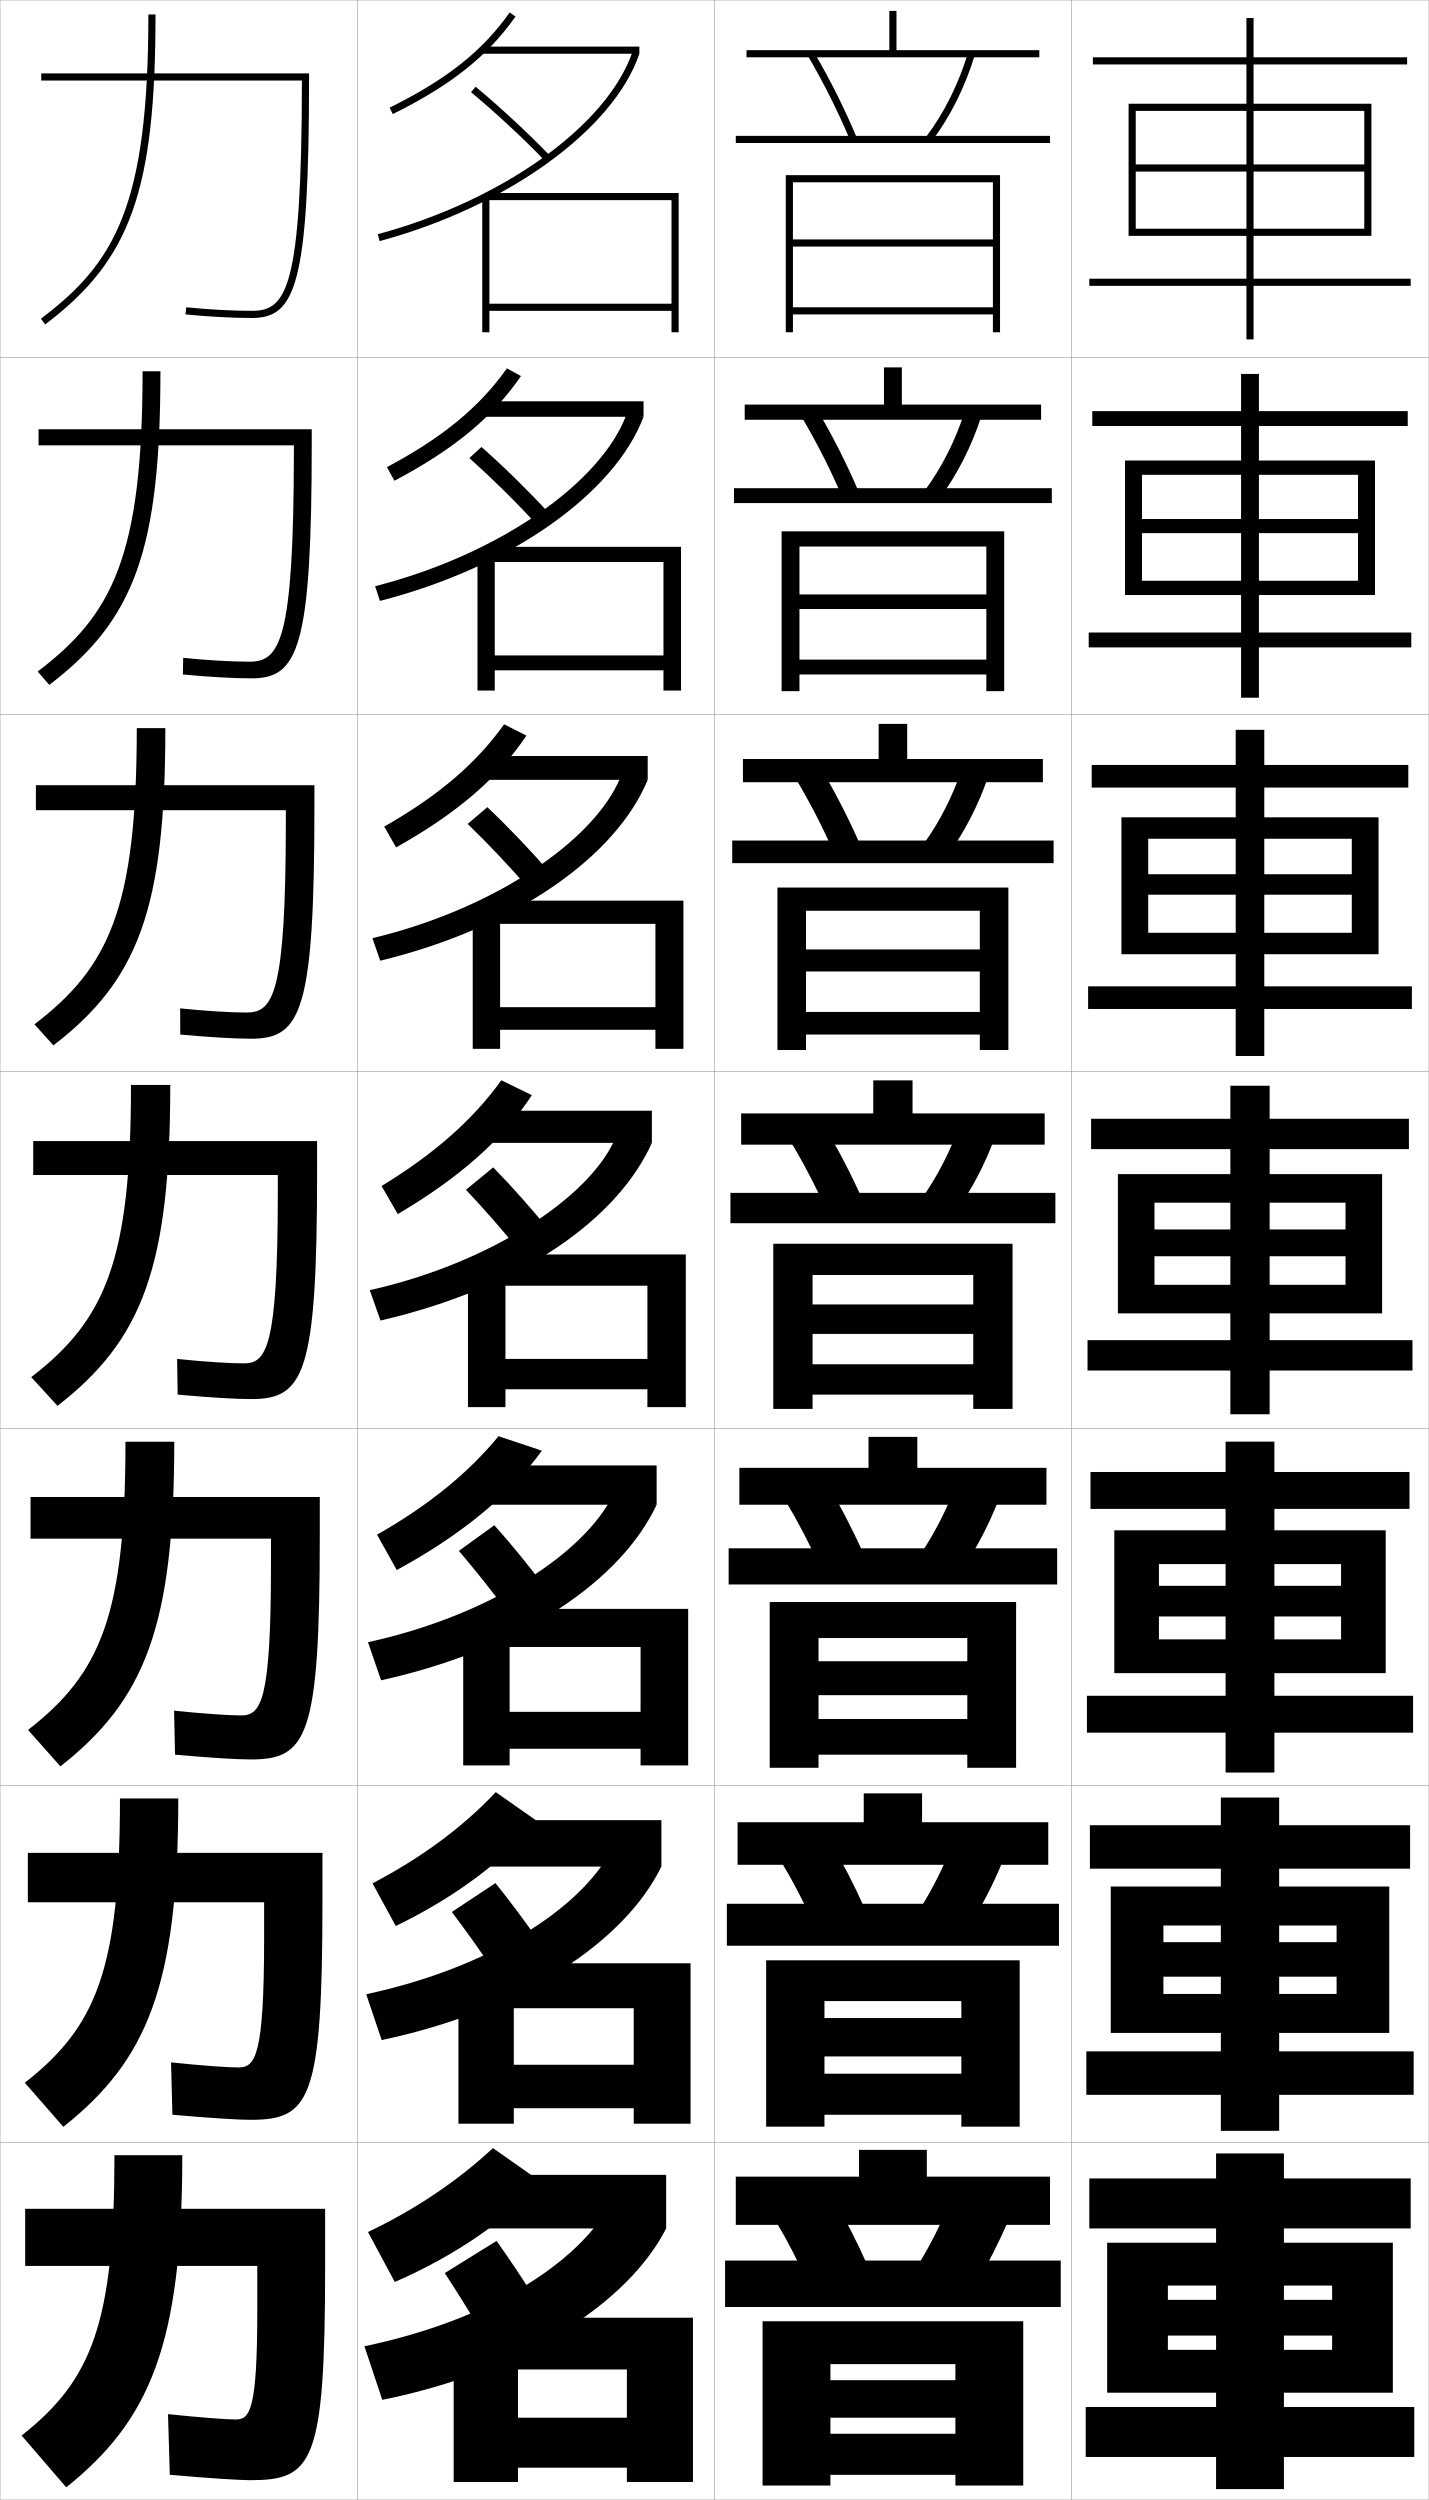
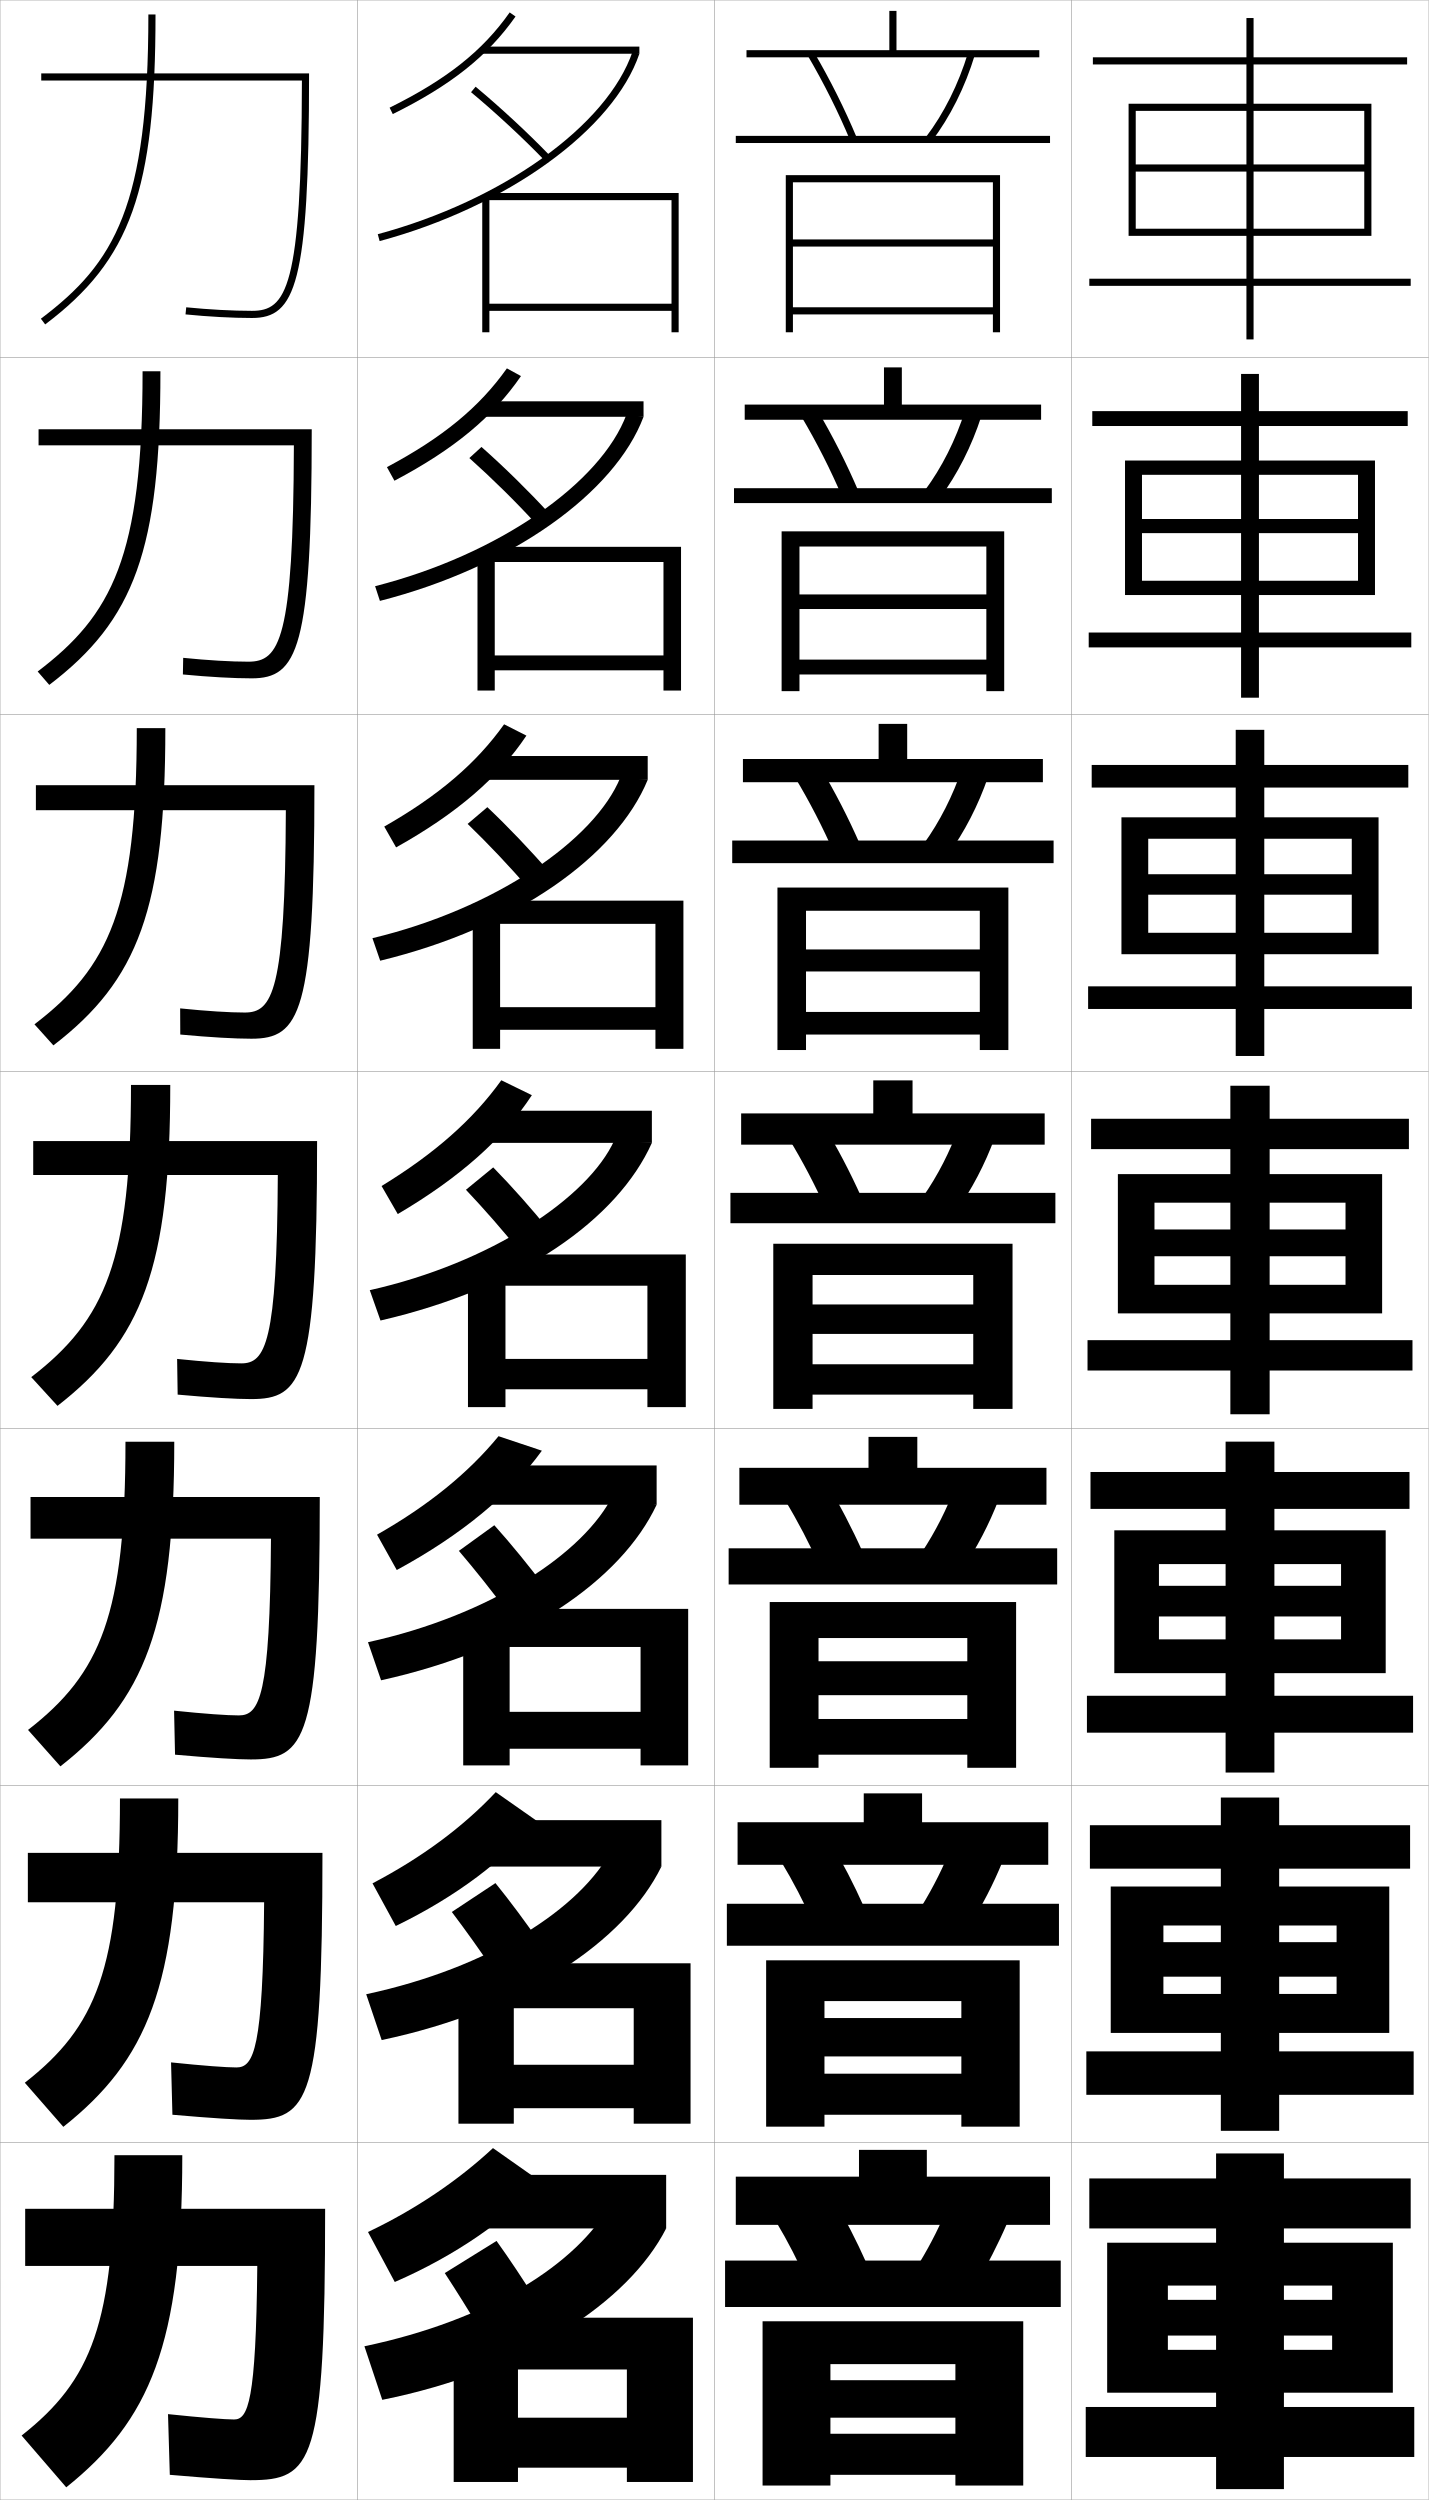
<svg xmlns="http://www.w3.org/2000/svg" width="400.1" height="700.1" viewBox="0 0 400.1 700.1" overflow="visible" enable-background="new 0 0 400.1 700.1" xml:space="preserve">
  <g id="glyphs">
    <g>
      <rect x="0.05" y="0.05" fill="none" stroke="#999999" stroke-width="0.1" width="100" height="100" />
      <rect x="0.05" y="100.05" fill="none" stroke="#999999" stroke-width="0.1" width="100" height="100" />
      <rect x="0.05" y="200.05" fill="none" stroke="#999999" stroke-width="0.1" width="100" height="100" />
      <rect x="0.05" y="300.05" fill="none" stroke="#999999" stroke-width="0.1" width="100" height="100" />
      <rect x="0.05" y="400.05" fill="none" stroke="#999999" stroke-width="0.1" width="100" height="100" />
      <rect x="0.05" y="500.05" fill="none" stroke="#999999" stroke-width="0.1" width="100" height="100" />
      <rect x="0.05" y="600.05" fill="none" stroke="#999999" stroke-width="0.1" width="100" height="100" />
      <rect x="100.05" y="0.05" fill="none" stroke="#999999" stroke-width="0.1" width="100" height="100" />
      <rect x="100.05" y="100.05" fill="none" stroke="#999999" stroke-width="0.1" width="100" height="100" />
      <rect x="100.05" y="200.05" fill="none" stroke="#999999" stroke-width="0.1" width="100" height="100" />
      <rect x="100.05" y="300.05" fill="none" stroke="#999999" stroke-width="0.1" width="100" height="100" />
      <rect x="100.05" y="400.05" fill="none" stroke="#999999" stroke-width="0.1" width="100" height="100" />
      <rect x="100.05" y="500.05" fill="none" stroke="#999999" stroke-width="0.1" width="100" height="100" />
      <rect x="100.05" y="600.05" fill="none" stroke="#999999" stroke-width="0.1" width="100" height="100" />
      <rect x="200.05" y="0.05" fill="none" stroke="#999999" stroke-width="0.1" width="100" height="100" />
      <rect x="200.05" y="100.05" fill="none" stroke="#999999" stroke-width="0.1" width="100" height="100" />
      <rect x="200.05" y="200.05" fill="none" stroke="#999999" stroke-width="0.1" width="100" height="100" />
      <rect x="200.05" y="300.05" fill="none" stroke="#999999" stroke-width="0.1" width="100" height="100" />
      <rect x="200.05" y="400.05" fill="none" stroke="#999999" stroke-width="0.1" width="100" height="100" />
      <rect x="200.05" y="500.05" fill="none" stroke="#999999" stroke-width="0.1" width="100" height="100" />
      <rect x="200.05" y="600.05" fill="none" stroke="#999999" stroke-width="0.1" width="100" height="100" />
      <rect x="300.05" y="0.05" fill="none" stroke="#999999" stroke-width="0.1" width="100" height="100" />
      <rect x="300.05" y="100.05" fill="none" stroke="#999999" stroke-width="0.1" width="100" height="100" />
      <rect x="300.05" y="200.05" fill="none" stroke="#999999" stroke-width="0.1" width="100" height="100" />
      <rect x="300.05" y="300.05" fill="none" stroke="#999999" stroke-width="0.1" width="100" height="100" />
      <rect x="300.05" y="400.05" fill="none" stroke="#999999" stroke-width="0.1" width="100" height="100" />
      <rect x="300.05" y="500.05" fill="none" stroke="#999999" stroke-width="0.1" width="100" height="100" />
      <rect x="300.05" y="600.05" fill="none" stroke="#999999" stroke-width="0.1" width="100" height="100" />
    </g>
    <polygon points="373.05,654.05 373.05,658.05 327.05,658.05 327.05,670.05      390.05,670.05 390.05,628.05 310.05,628.05 310.05,670.05 327.05,670.05      327.05,640.05 373.05,640.05 373.05,644.05 327.05,644.05 327.05,654.05 " />
    <g>
      <polygon points="311.05,528.3 311.05,569.3 325.799,569.3 325.799,539.216       374.3,539.216 374.3,543.883 325.799,543.883 325.799,553.55 374.3,553.55       374.3,558.383 325.799,558.383 325.799,569.3 389.05,569.3 389.05,528.3 " />
      <polygon points="312.05,428.55 312.05,468.55 324.55,468.55 324.55,438.008       375.55,438.008 375.55,444.091 324.55,444.091 324.55,452.675 375.55,452.675       375.55,459.091 324.55,459.091 324.55,468.55 388.05,468.55 388.05,428.55 " />
      <polygon points="376.8,351.8 376.8,359.8 323.3,359.8 323.3,367.8       387.05,367.8 387.05,328.8 313.05,328.8 313.05,367.8 323.3,367.8       323.3,336.8 376.8,336.8 376.8,344.3 323.3,344.3 323.3,351.8 " />
      <polygon points="314.05,228.883 314.05,267.217 321.55,267.217 321.55,234.883       378.55,234.883 378.55,244.82 321.55,244.82 321.55,250.55 378.55,250.55       378.55,261.217 321.55,261.217 321.55,267.217 386.05,267.217 386.05,228.883 " />
      <polygon points="315.05,128.966 315.05,166.633 319.8,166.633 319.8,132.966       380.3,132.966 380.3,145.341 319.8,145.341 319.8,149.3 380.3,149.3       380.3,162.633 319.8,162.633 319.8,166.633 385.05,166.633 385.05,128.966 " />
    </g>
    <polygon points="382.05,48.05 382.05,64.05 318.05,64.05 318.05,66.05      384.05,66.05 384.05,29.05 316.05,29.05 316.05,66.05 318.05,66.05      318.05,31.05 382.05,31.05 382.05,46.05 318.05,46.05 318.05,48.05 " />
    <g>
      <polygon points="340.55,674.05 304.05,674.05 304.05,688.05 340.55,688.05       340.55,697.05 359.55,697.05 359.55,688.05 396.05,688.05 396.05,674.05       359.55,674.05 359.55,624.05 395.05,624.05 395.05,610.05 359.55,610.05       359.55,603.05 340.55,603.05 340.55,610.05 305.05,610.05 305.05,624.05       340.55,624.05 " />
      <polygon points="305.216,511.133 305.216,523.3 341.883,523.3 341.883,574.467       304.217,574.467 304.217,586.633 341.883,586.633 341.883,596.716 358.217,596.716       358.217,586.633 395.883,586.633 395.883,574.467 358.217,574.467 358.217,523.3       394.883,523.3 394.883,511.133 358.217,511.133 358.217,503.383 341.883,503.383       341.883,511.133 " />
      <polygon points="305.383,412.217 305.383,422.55 343.217,422.55 343.217,474.883       304.383,474.883 304.383,485.217 343.217,485.217 343.217,496.383 356.883,496.383       356.883,485.217 395.717,485.217 395.717,474.883 356.883,474.883 356.883,422.55       394.717,422.55 394.717,412.217 356.883,412.217 356.883,403.717 343.217,403.717       343.217,412.217 " />
      <polygon points="344.55,375.3 304.55,375.3 304.55,383.8 344.55,383.8       344.55,396.05 355.55,396.05 355.55,383.8 395.55,383.8 395.55,375.3       355.55,375.3 355.55,321.8 394.55,321.8 394.55,313.3 355.55,313.3       355.55,304.05 344.55,304.05 344.55,313.3 305.55,313.3 305.55,321.8       344.55,321.8 " />
      <polygon points="305.717,214.216 305.717,220.549 346.05,220.549 346.05,276.216       304.716,276.216 304.716,282.55 346.05,282.55 346.05,295.716 354.05,295.716       354.05,282.55 395.383,282.55 395.383,276.216 354.05,276.216 354.05,220.549       394.383,220.549 394.383,214.216 354.05,214.216 354.05,204.383 346.05,204.383       346.05,214.216 " />
      <polygon points="305.883,115.133 305.883,119.3 347.55,119.3 347.55,177.133       304.883,177.133 304.883,181.3 347.55,181.3 347.55,195.383 352.55,195.383       352.55,181.3 395.217,181.3 395.217,177.133 352.55,177.133 352.55,119.3       394.217,119.3 394.217,115.133 352.55,115.133 352.55,104.716 347.55,104.716       347.55,115.133 " />
      <polygon points="349.05,78.05 305.05,78.05 305.05,80.05 349.05,80.05       349.05,95.05 351.05,95.05 351.05,80.05 395.05,80.05 395.05,78.05       351.05,78.05 351.05,18.05 394.05,18.05 394.05,16.05 351.05,16.05       351.05,5.05 349.05,5.05 349.05,16.05 306.05,16.05 306.05,18.05       349.05,18.05 " />
    </g>
    <g>
      <path d="M151.55,611.05c-9.486,10.499-23.962,20.601-41,28l-7.5-14      c13.216-6.274,25.225-14.394,35-23.5L151.55,611.05z" />
      <rect x="132.05" y="609.05" width="54.5" height="15" />
    </g>
    <g>
      <path d="M104.318,527.41c13.752-7.203,25.353-15.784,34.512-25.54l11.453,8.024      c-8.871,10.928-22.492,21.221-39.453,29.466L104.318,527.41z" />
      <rect x="132.549" y="509.716" width="52.667" height="13" />
    </g>
    <g>
      <path d="M105.586,429.771c14.288-8.132,25.482-17.176,34.024-27.58l12.137,4.062      c-8.855,12.273-22.548,23.606-40.638,33.419L105.586,429.771z" />
      <rect x="133.05" y="410.383" width="50.833" height="11" />
    </g>
    <g>
      <g>
        <path d="M171.05,617.05c-9.348,16.846-33.945,32.641-69,40l5,15       c39.789-8.022,68.965-27.306,79.5-48L171.05,617.05z" />
        <path d="M134.55,652.55c-3.3-5.495-6.713-10.98-10-16l14.5-9       c3.506,4.867,7.617,11.056,11,16.5L134.55,652.55z" />
      </g>
      <g>
        <path d="M102.549,558.466l4.333,12.834c39.658-8.385,68.127-27.681,78.333-48.584       l-13.833-4.916C162.727,534.41,137.171,551.043,102.549,558.466z" />
        <path d="M138.74,527.339c4.075,5.017,8.784,11.362,12.596,16.929l-13.073,7.647       c-3.736-5.6-7.853-11.351-11.737-16.487L138.74,527.339z" />
      </g>
      <g>
        <path d="M103.05,459.883l3.667,10.667c39.527-8.746,67.291-28.055,77.167-49.167       l-12.167-2.833C163.752,434.924,137.237,452.396,103.05,459.883z" />
        <path d="M138.43,427.127c4.645,5.168,9.951,11.671,14.192,17.358l-10.646,6.796       c-4.172-5.705-8.992-11.721-13.474-16.975L138.43,427.127z" />
      </g>
      <g>
        <path d="M103.55,361.3l3,8.5c39.396-9.108,66.453-28.43,76-49.75l-10.5-0.75       C164.776,335.438,137.304,353.749,103.55,361.3z" />
        <path d="M138.12,326.916c5.215,5.318,11.117,11.978,15.789,17.787l-8.219,5.943       c-4.607-5.81-10.131-12.09-15.211-17.462L138.12,326.916z" />
      </g>
      <g>
        <path d="M104.296,262.728l2.173,6.311c38.134-9.266,66.143-29.34,74.914-50.655       l-7.631-0.714C166.563,235.331,138.466,254.554,104.296,262.728z" />
        <path d="M130.956,230.729l5.521-4.692c5.785,5.47,12.285,12.286,17.386,18.217       l-5.959,4.425C142.861,242.764,136.634,236.219,130.956,230.729z" />
      </g>
      <g>
        <path d="M105.043,164.156l1.346,4.121c36.871-9.424,65.832-30.251,73.827-51.56       l-4.763-0.679C168.351,135.224,139.628,155.36,105.043,164.156z" />
        <path d="M131.433,128.274l3.4-3.114c6.355,5.62,13.452,12.593,18.983,18.645       l-3.7,2.907C144.639,140.692,137.708,133.882,131.433,128.274z" />
      </g>
      <g>
        <path d="M105.79,65.584l0.52,1.932c35.607-9.582,65.521-31.162,72.74-52.466       l-1.895-0.643C170.138,35.116,140.79,56.166,105.79,65.584z" />
        <path d="M131.909,25.818c6.874,5.727,14.508,12.802,20.421,18.926l1.439-1.389       c-5.961-6.174-13.654-13.304-20.58-19.074L131.909,25.818z" />
      </g>
    </g>
    <g>
      <g>
        <path d="M106.854,332.133c14.824-9.062,25.61-18.567,33.536-29.62l8.553,4.18       c-7.907,12.119-20.231,23.104-37.555,33.29L106.854,332.133z" />
        <rect x="133.55" y="311.05" width="49" height="9" />
      </g>
      <g>
        <path d="M107.604,231.473c15.216-8.681,25.758-17.678,33.566-28.64l6.248,3.17       c-7.863,11.77-19.506,21.817-36.495,31.3L107.604,231.473z" />
        <rect x="134.049" y="211.716" width="47.333" height="6.667" />
      </g>
      <g>
        <path d="M108.356,130.813c15.606-8.301,25.906-16.789,33.595-27.659l3.942,2.16       c-7.82,11.42-18.782,20.529-35.435,29.311L108.356,130.813z" />
        <rect x="134.55" y="112.383" width="45.667" height="4.333" />
      </g>
      <g>
        <path d="M109.106,30.153l0.887,1.793c16.318-8.08,26.599-16.251,34.375-27.321       l-1.637-1.15C135.16,14.254,125.104,22.232,109.106,30.153z" />
        <rect x="135.05" y="13.05" width="44" height="2" />
      </g>
    </g>
    <g>
      <polygon points="145.05,654.55 127.05,654.55 127.05,695.05 145.05,695.05       145.05,691.05 175.55,691.05 175.55,695.05 194.05,695.05 194.05,649.05       134.55,649.05 134.55,663.55 175.55,663.55 175.55,677.05 145.05,677.05 " />
      <polygon points="193.383,549.8 134.716,549.8 134.716,562.383 177.466,562.383       177.466,578.217 143.883,578.217 143.883,555.05 128.383,555.05 128.383,594.717       143.883,594.717 143.883,590.383 177.466,590.383 177.466,594.717 193.383,594.717 " />
      <polygon points="192.716,450.55 134.883,450.55 134.883,461.217 179.383,461.217       179.383,479.383 142.717,479.383 142.717,455.55 129.717,455.55 129.717,494.383       142.717,494.383 142.717,489.717 179.383,489.717 179.383,494.383 192.716,494.383 " />
      <polygon points="141.55,356.05 131.05,356.05 131.05,394.05 141.55,394.05       141.55,389.05 181.3,389.05 181.3,394.05 192.05,394.05 192.05,351.3       135.05,351.3 135.05,360.05 181.3,360.05 181.3,380.55 141.55,380.55 " />
      <polygon points="191.383,252.216 135.383,252.216 135.383,258.716 183.549,258.716       183.549,282.049 140.049,282.049 140.049,255.716 132.383,255.716 132.383,293.716       140.049,293.716 140.049,288.383 183.549,288.383 183.549,293.716 191.383,293.716 " />
      <polygon points="190.716,153.133 135.716,153.133 135.716,157.383 185.8,157.383       185.8,183.55 138.55,183.55 138.55,155.383 133.716,155.383 133.716,193.383       138.55,193.383 138.55,187.717 185.8,187.717 185.8,193.383 190.716,193.383 " />
      <polygon points="137.05,55.05 135.05,55.05 135.05,93.05 137.05,93.05       137.05,87.05 188.05,87.05 188.05,93.05 190.05,93.05 190.05,54.05       136.05,54.05 136.05,56.05 188.05,56.05 188.05,85.05 137.05,85.05 " />
    </g>
-     <g>
-       <path d="M41.55,4.05c0,53.495-9.286,69.519-30.102,85.201l1.203,1.598      C36.619,72.79,43.55,53.321,43.55,4.05H41.55z" />
-       <path d="M39.926,103.976c0,52.002-8.545,68.26-29.378,84.074l3.252,3.749      c23.868-18.17,31.125-37.909,31.125-87.823H39.926z" />
-       <path d="M38.303,203.903c0,50.509-7.805,67.001-28.654,82.947l5.302,5.898      c23.767-18.281,31.352-38.289,31.352-88.846H38.303z" />
-       <path d="M36.68,303.83c0,49.016-7.064,65.742-27.931,81.82l7.352,8.049      c23.667-18.393,31.579-38.67,31.579-89.869H36.68z" />
-       <path d="M35.136,403.736c0,48.383-6.831,64.831-27.287,80.714l9.067,10.199      c23.567-18.504,31.886-39.07,31.886-90.913H35.136z" />
-       <path d="M33.593,503.644c0,47.75-6.598,63.919-26.644,79.606l10.784,12.35      c23.466-18.615,32.193-39.471,32.193-91.956H33.593z" />
-       <path d="M51.05,603.55h-19c0,47.118-6.365,63.008-26,78.5l12.5,14.5      C41.916,677.823,51.05,656.679,51.05,603.55z" />
-     </g>
-     <g>
-       <path d="M11.55,20.55v2h72.998l0,0c-0.049,58.353-4.32,64.5-13.998,64.5      c-5.369,0-12.076-0.362-18.4-0.995l-0.199,1.99      c6.388,0.639,13.167,1.005,18.6,1.005c12.201,0,16-9.31,16-67.5v-1H11.55z" />
-       <path d="M10.8,120.216h76.5v3.5c0,57.734-3.749,66.25-16.834,66.25      c-5.006,0-11.887-0.379-19.249-1.087l0.083-4.659      c6.816,0.69,13.592,1.08,18.5,1.08c8.561,0,12.458-5.589,12.499-58.833v-1.75      H10.8V120.216z" />
-       <path d="M10.05,219.883h78v6c0,57.277-3.697,65-17.667,65      c-4.58,0-11.563-0.393-19.9-1.17l-0.034-7.328      c7.308,0.748,14.153,1.164,18.6,1.164c7.443,0,10.966-5.032,10.999-53.167v-3.5      H10.05V219.883z" />
-       <path d="M9.3,319.55h79.5v8.5c0,56.82-3.646,63.75-18.5,63.75      c-4.153,0-11.238-0.406-20.55-1.252l-0.15-9.996      c7.8,0.806,14.714,1.248,18.7,1.248c6.325,0,9.475-4.474,9.499-47.5v-5.25      H9.3V319.55z" />
-       <path d="M8.55,419.216h81v11c0,56.364-3.596,62.5-19.333,62.5      c-3.727,0-10.914-0.419-21.2-1.334l-0.268-12.331      c8.292,0.863,15.275,1.332,18.8,1.332c5.541,0,8.316-3.916,8.333-41.833      v-7.667H8.55V419.216z" />
-       <path d="M7.8,518.883h82.5v13.5c0,55.908-3.545,61.25-20.167,61.25      c-3.301,0-10.589-0.434-21.85-1.417l-0.383-14.665      c8.784,0.92,15.835,1.416,18.9,1.416c4.755,0,7.158-3.359,7.167-36.167      v-10.083H7.8V518.883z" />
-       <path d="M47.05,676.05c9.275,0.978,16.396,1.5,19,1.5c3.971,0,6-2.802,6-30.5v-12.5h-65v-16h84      v16c0,55.451-3.494,60-21,60c-2.874,0-10.265-0.447-22.5-1.5L47.05,676.05z" />
-     </g>
    <polygon points="278.05,93.05 280.05,93.05 280.05,49.05 220.05,49.05      220.05,93.05 222.05,93.05 222.05,51.05 278.05,51.05 278.05,67.05      222.05,67.05 222.05,69.05 278.05,69.05 278.05,86.05 222.05,86.05      222.05,88.05 278.05,88.05 " />
    <g>
      <polygon points="218.883,148.799 218.883,193.55 223.883,193.55 223.883,153.05       276.216,153.05 276.216,166.466 223.883,166.466 223.883,170.55 276.216,170.55       276.216,184.716 223.883,184.716 223.883,188.883 276.216,188.883 276.216,193.55       281.217,193.55 281.217,148.799 " />
      <polygon points="217.716,248.55 217.716,294.05 225.716,294.05 225.716,255.05       274.383,255.05 274.383,265.883 225.716,265.883 225.716,272.05 274.383,272.05       274.383,283.383 225.716,283.383 225.716,289.716 274.383,289.716 274.383,294.05       282.384,294.05 282.384,248.55 " />
      <polygon points="216.55,348.3 216.55,394.55 227.55,394.55 227.55,357.05       272.55,357.05 272.55,365.3 227.55,365.3 227.55,373.55 272.55,373.55       272.55,382.05 227.55,382.05 227.55,390.55 272.55,390.55 272.55,394.55       283.55,394.55 283.55,348.3 " />
      <polygon points="215.55,448.634 215.55,495.05 229.217,495.05 229.217,458.716       270.884,458.716 270.884,465.216 229.217,465.216 229.217,474.716 270.884,474.716       270.884,481.384 229.217,481.384 229.217,491.384 270.884,491.384 270.884,495.05       284.55,495.05 284.55,448.634 " />
      <polygon points="214.55,548.967 214.55,595.55 230.883,595.55 230.883,560.383       269.217,560.383 269.217,565.133 230.883,565.133 230.883,575.883 269.217,575.883       269.217,580.717 230.883,580.717 230.883,592.217 269.217,592.217 269.217,595.55       285.55,595.55 285.55,548.967 " />
    </g>
    <polygon points="267.55,666.55 232.55,666.55 232.55,677.05 267.55,677.05      267.55,681.55 232.55,681.55 232.55,693.05 267.55,693.05 267.55,696.05      286.55,696.05 286.55,650.05 213.55,650.05 213.55,696.05 232.55,696.05      232.55,662.05 267.55,662.05 " />
    <g>
      <polygon points="251.05,14.05 251.05,3.05 249.05,3.05 249.05,14.05       209.05,14.05 209.05,16.05 291.05,16.05 291.05,14.05 " />
      <path d="M226.187,15.556c4.546,7.758,8.562,15.792,11.94,23.88l1.846-0.771      c-3.412-8.171-7.47-16.286-12.06-24.12L226.187,15.556z" />
      <path d="M259.254,38.444l1.592,1.211c5.222-6.866,9.427-15.274,12.161-24.315      l-1.914-0.58C268.427,23.576,264.333,31.766,259.254,38.444z" />
      <rect x="206.05" y="38.05" width="88" height="2" />
    </g>
    <g>
      <g>
        <polygon points="208.549,113.3 208.549,117.549 291.55,117.549 291.55,113.3        252.55,113.3 252.55,102.883 247.549,102.883 247.549,113.3 " />
        <path d="M235.864,139.204l4.538-1.642c-3.326-7.798-7.252-15.537-11.633-22.934       l-4.356,2.009C228.724,123.905,232.593,131.531,235.864,139.204z" />
        <path d="M258.97,137.378l4.16,2.176c4.949-6.645,9-14.629,11.718-23.097       l-4.596-1.483C267.646,123.198,263.75,130.93,258.97,137.378z" />
        <rect x="205.549" y="136.716" width="89" height="4.167" />
      </g>
      <g>
        <polygon points="208.05,212.55 208.05,219.05 292.05,219.05 292.05,212.55        254.05,212.55 254.05,202.716 246.05,202.716 246.05,212.55 " />
        <path d="M233.602,238.973l7.229-2.513c-3.239-7.424-7.033-14.788-11.206-21.747       l-6.984,3.007C226.716,224.496,230.438,231.715,233.602,238.973z" />
        <path d="M258.686,236.312l6.729,3.141c4.677-6.423,8.573-13.983,11.274-21.877       l-7.277-2.386C266.866,222.821,263.167,230.095,258.686,236.312z" />
        <rect x="205.05" y="235.383" width="90" height="6.333" />
      </g>
      <g>
        <polygon points="207.55,311.8 207.55,320.55 292.55,320.55 292.55,311.8        255.55,311.8 255.55,302.55 244.55,302.55 244.55,311.8 " />
        <path d="M231.339,338.742l9.922-3.385c-3.152-7.051-6.815-14.038-10.779-20.561       l-9.613,4.006C224.708,325.088,228.283,331.898,231.339,338.742z" />
        <path d="M258.401,335.247l9.297,4.105c4.405-6.202,8.146-13.338,10.83-20.658       l-9.957-3.289C266.087,322.444,262.584,329.26,258.401,335.247z" />
        <rect x="204.55" y="334.05" width="91" height="8.5" />
      </g>
      <g>
        <polygon points="256.884,411.05 256.884,402.384 243.217,402.384 243.217,411.05        207.05,411.05 207.05,421.384 293.05,421.384 293.05,411.05 " />
        <path d="M229.609,438.802l12.015-4.068c-2.997-6.711-6.459-13.359-10.153-19.48       l-11.654,4.821C223.365,425.903,226.728,432.342,229.609,438.802z" />
        <path d="M258.173,434.656l11.275,4.895c4.068-6.021,7.587-12.771,10.188-19.546       l-12.038-4.006C265.235,422.472,261.993,428.862,258.173,434.656z" />
        <rect x="204.05" y="433.591" width="92" height="10.125" />
      </g>
      <g>
        <polygon points="258.217,510.3 258.217,502.217 241.883,502.217 241.883,510.3        206.55,510.3 206.55,522.217 293.55,522.217 293.55,510.3 " />
        <path d="M227.88,538.861l14.107-4.753c-2.84-6.369-6.103-12.679-9.527-18.4       l-13.695,5.638C222.022,526.72,225.171,532.785,227.88,538.861z" />
        <path d="M257.943,534.065l13.256,5.684c3.731-5.841,7.026-12.202,9.544-18.435       l-14.119-4.721C264.385,522.5,261.403,528.464,257.943,534.065z" />
        <rect x="203.55" y="533.133" width="93" height="11.75" />
      </g>
    </g>
    <rect x="203.05" y="633.05" width="94" height="13" />
    <polygon points="259.55,609.55 259.55,602.05 240.55,602.05 240.55,609.55      206.05,609.55 206.05,623.05 294.05,623.05 294.05,609.55 " />
    <path d="M217.55,622.55c2.966,4.919,5.984,10.799,8.5,16.5l16.5-5.5     c-2.685-6.028-5.846-12.178-9-17.5L217.55,622.55z" />
    <path d="M265.55,617.55c-2.117,5.34-4.771,10.669-8,16l15.5,6.5     c3.414-5.648,6.565-11.812,9-17.5L265.55,617.55z" />
+     <g>
+       <g>
+         <path d="M41.55,4.05c0,53.495-9.286,69.519-30.102,85.201l1.203,1.598       C36.619,72.79,43.55,53.321,43.55,4.05H41.55z" />
+         <path d="M11.55,20.55v2h72.998c-0.096,58.346-4.373,64.5-13.998,64.5       c-5.369,0-12.076-0.362-18.4-0.995l-0.199,1.99       c6.388,0.639,13.167,1.005,18.6,1.005c12.201,0,16-9.448,16-68.5H11.55z" />
+       </g>
+       <g>
+         <path d="M39.926,103.976c0,52.002-8.545,68.26-29.378,84.074l3.252,3.749       c23.868-18.17,31.125-37.909,31.125-87.823H39.926z" />
+         <path d="M10.8,120.216v4.5h71.498c-0.138,54.623-4.076,60.583-12.749,60.583       c-4.812,0-11.34-0.379-18.25-1.08l-0.083,4.659       c7.362,0.708,14.243,1.087,19.249,1.087c12.913,0,16.834-8.216,16.834-69.75       H10.8z" />
+       </g>
+       <g>
+         <path d="M38.303,203.903c0,50.509-7.805,67.001-28.654,82.947l5.302,5.898       c23.767-18.281,31.352-38.289,31.352-88.846H38.303z" />
+         <path d="M10.05,219.883v7h69.999c-0.181,50.9-3.778,56.667-11.499,56.667       c-4.256,0-10.604-0.396-18.1-1.164l0.034,7.328       c8.337,0.777,15.32,1.17,19.9,1.17c13.624,0,17.667-6.983,17.667-71H10.05z       " />
+       </g>
+       <g>
+         <path d="M36.68,303.83c0,49.016-7.063,65.742-27.931,81.82l7.352,8.049       c23.667-18.393,31.579-38.67,31.579-89.869H36.68z" />
+         <path d="M9.3,319.55v9.5h68.499c-0.224,47.178-3.481,52.75-10.249,52.75       c-3.7,0-9.867-0.413-17.95-1.248L49.75,390.548       c9.312,0.846,16.396,1.252,20.55,1.252c14.335,0,18.5-5.751,18.5-72.25H9.3z" />
+       </g>
+       <g>
+         <path d="M35.136,403.736c0,48.383-6.831,64.831-27.287,80.714l9.067,10.199       c23.567-18.504,31.886-39.07,31.886-90.913H35.136z" />
+         <path d="M8.55,419.216v11.667h67.333c-0.267,44.122-3.185,49.5-9,49.5       c-3.246,0-9.566-0.44-18.134-1.332l0.268,12.331       c10.286,0.915,17.473,1.334,21.2,1.334c15.392,0,19.333-5.35,19.333-73.5H8.55       z" />
+       </g>
+       <g>
+         <path d="M33.593,503.644c0,47.75-6.598,63.919-26.644,79.606l10.784,12.35       c23.466-18.615,32.193-39.471,32.193-91.956H33.593z" />
+         <path d="M7.8,518.883v13.834h66.167c-0.309,41.066-2.888,46.25-7.75,46.25       c-2.792,0-9.265-0.468-18.316-1.416l0.383,14.665       c11.261,0.983,18.549,1.417,21.85,1.417c16.448,0,20.167-4.948,20.167-74.75       H7.8z" />
+       </g>
+       <g>
+         <path d="M51.05,603.55h-19c0,47.118-6.365,63.008-26,78.5l12.5,14.5       C41.916,677.823,51.05,656.679,51.05,603.55z" />
+         <path d="M7.05,618.55v16h65c-0.352,38.011-2.591,43-6.5,43c-2.338,0-8.964-0.495-18.5-1.5       l0.5,17c12.235,1.053,19.626,1.5,22.5,1.5c17.505,0,21-4.547,21-76H7.05z" />
+       </g>
+     </g>
  </g>
</svg>
